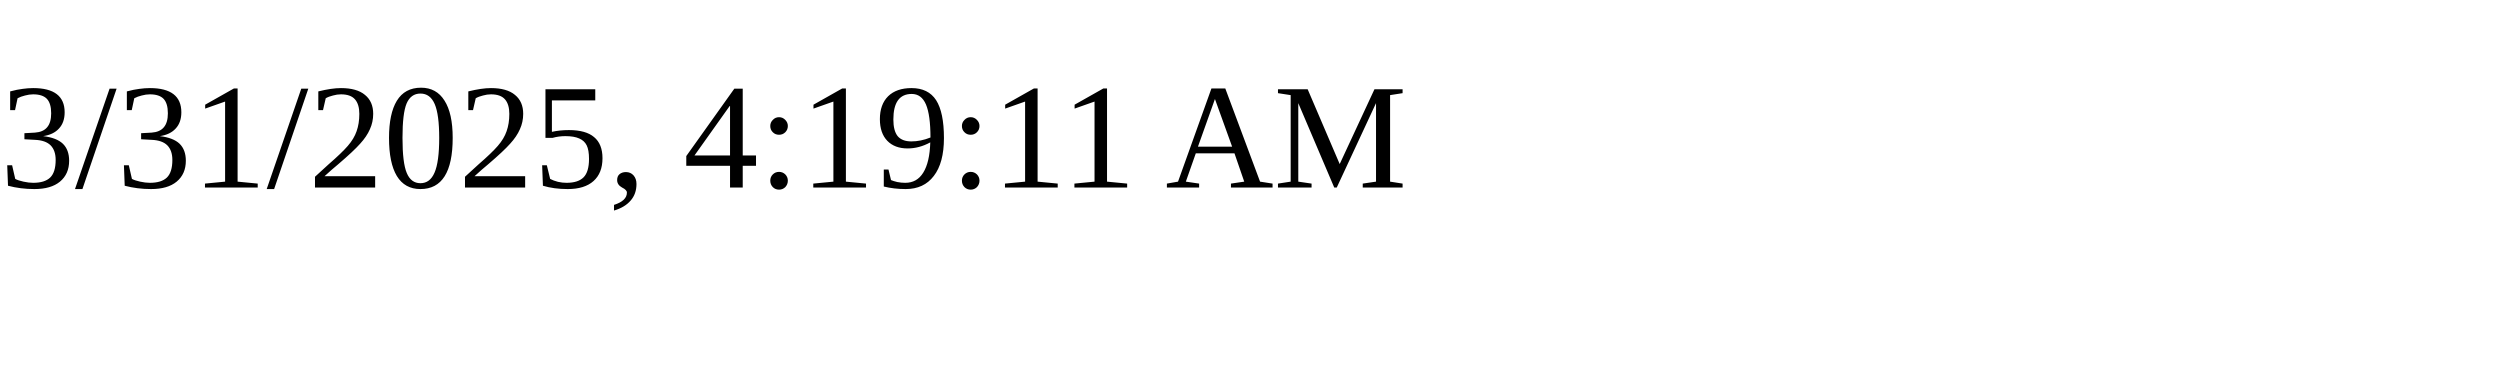
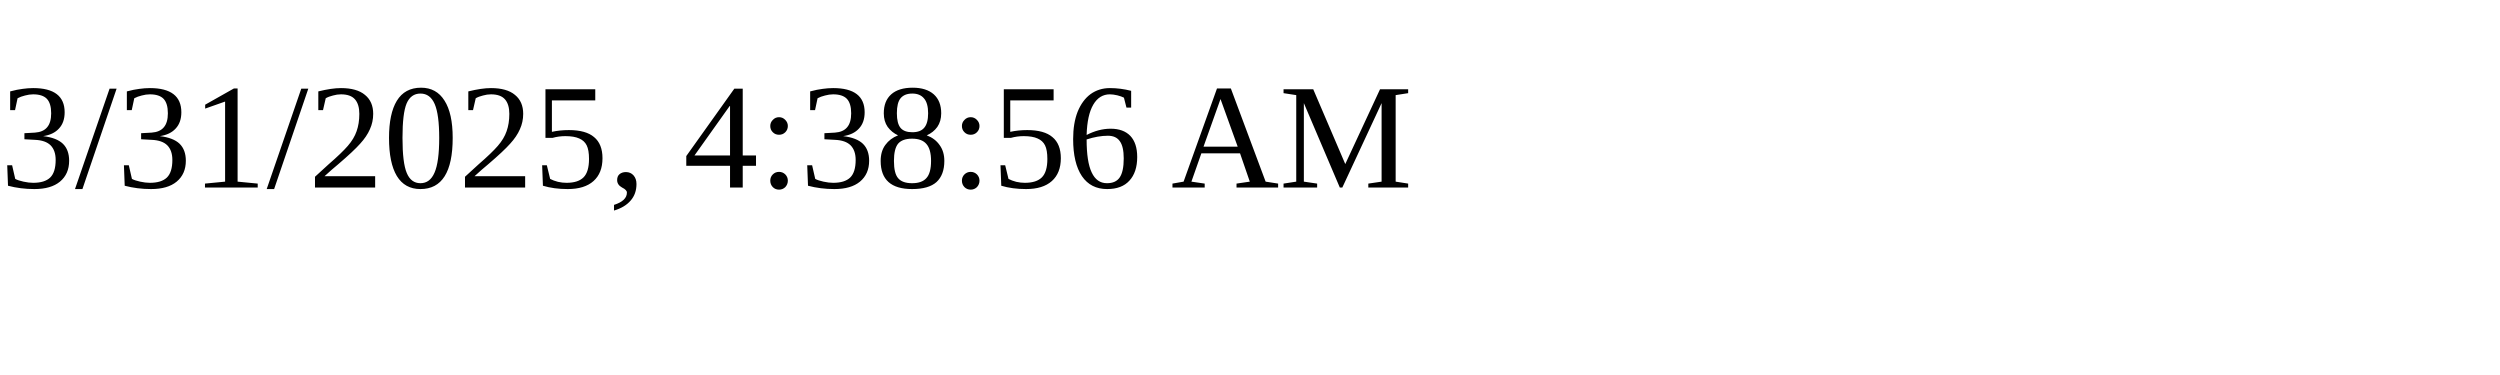
<svg xmlns="http://www.w3.org/2000/svg" height="30" width="200">
-   <text x="0" y="15">3/31/2025, 4:19:11 AM</text>
+   <text x="0" y="15">3/31/2025, 4:38:56 AM</text>
</svg>
